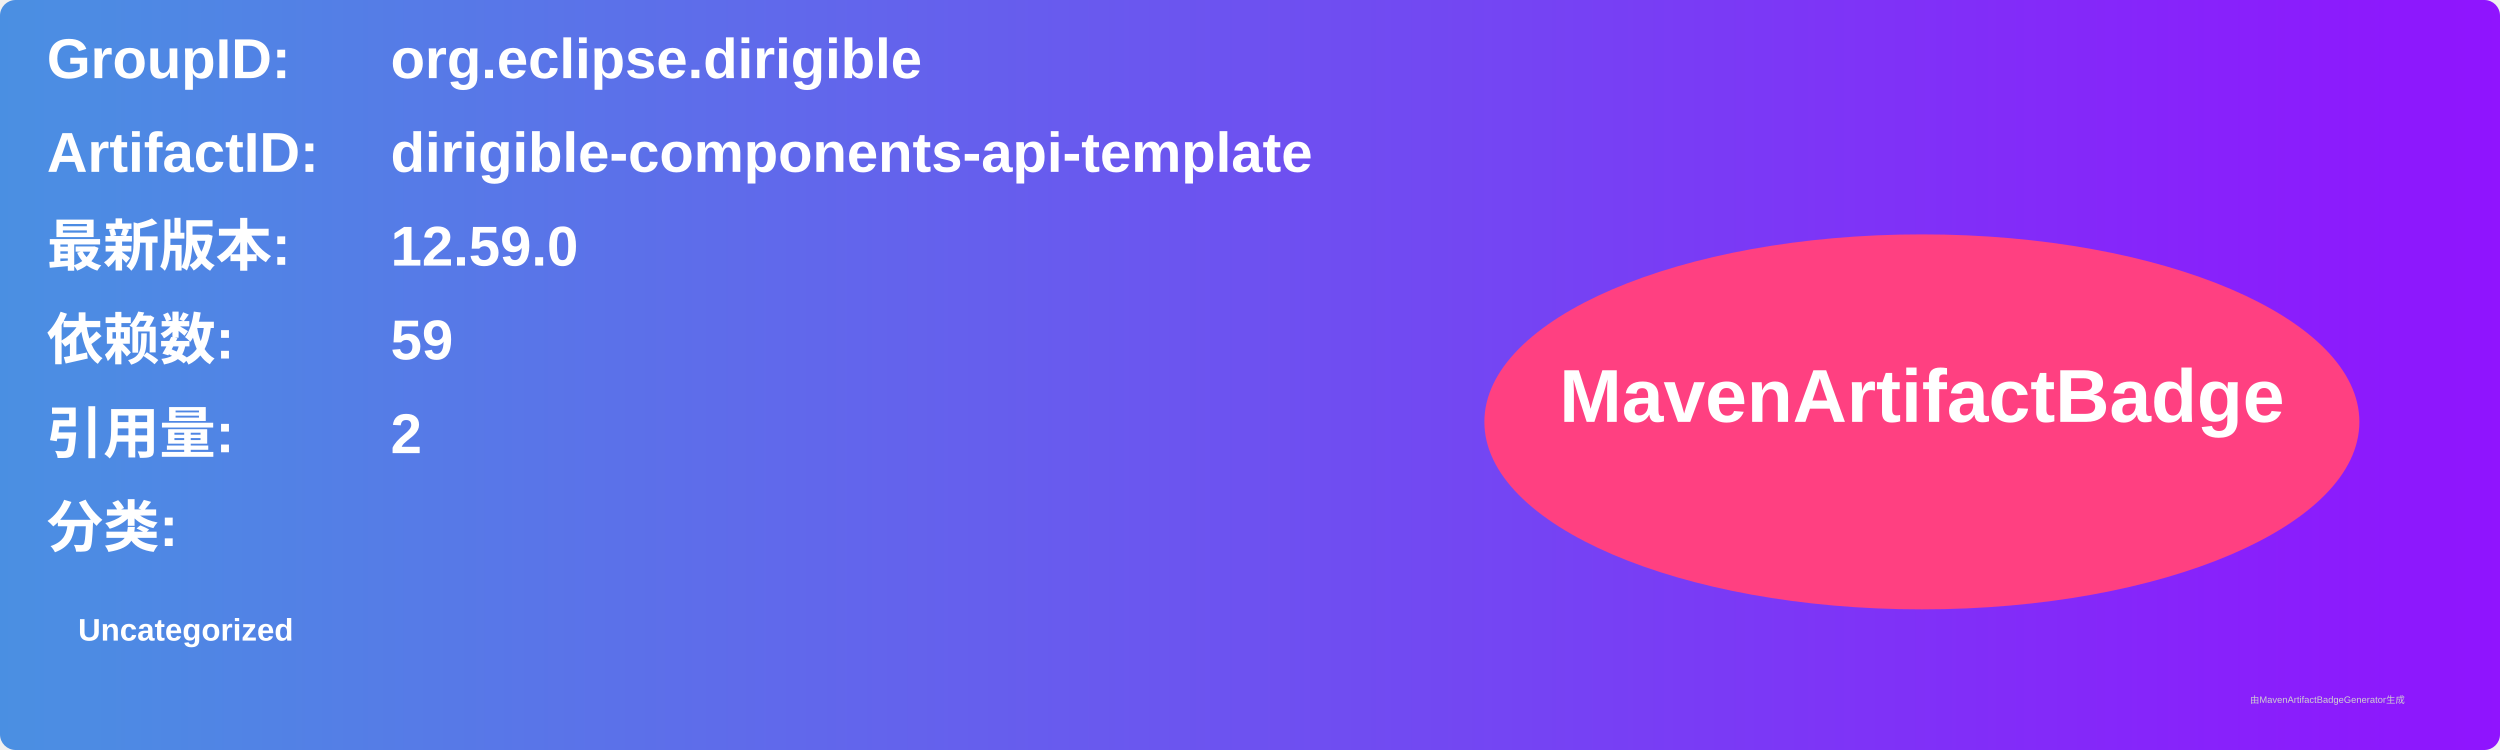
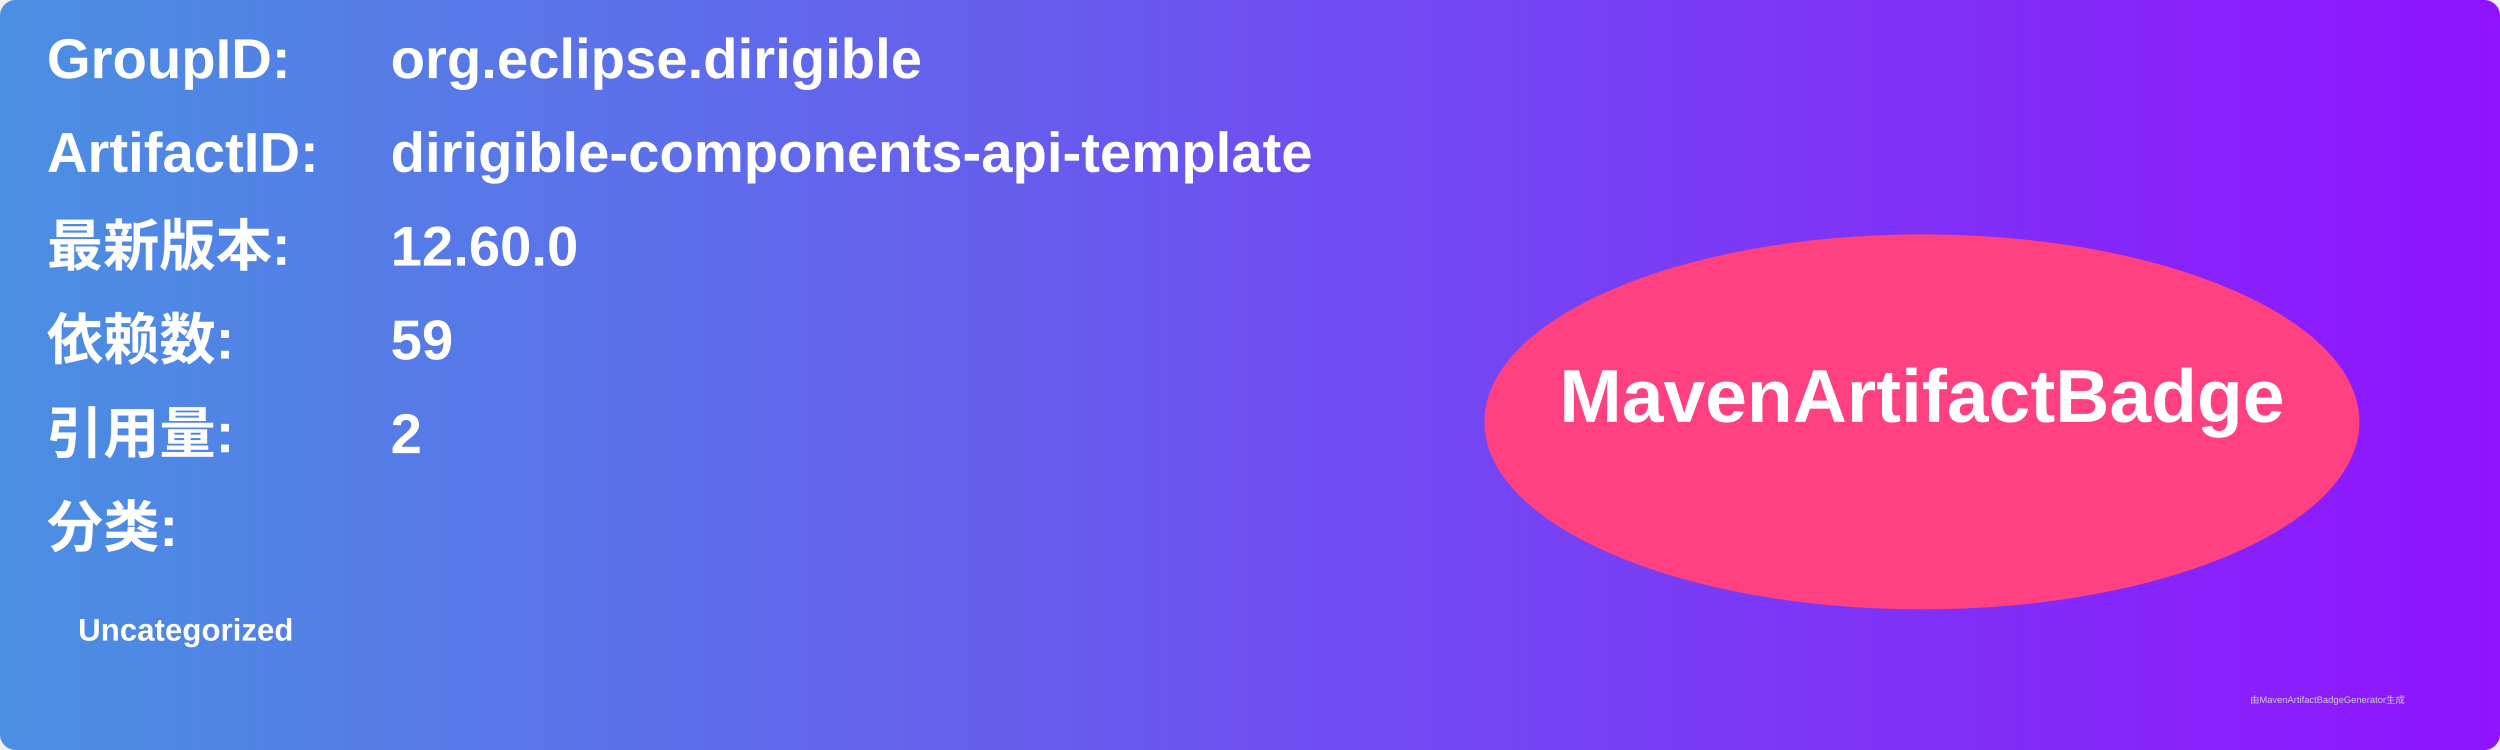
<svg xmlns="http://www.w3.org/2000/svg" width="800" height="240" viewBox="0 0 800 240">
  <linearGradient id="grad" x1="0%" y1="0%" x2="100%" y2="0%">
    <stop offset="0%" stop-color="#4a90e2" />
    <stop offset="100%" stop-color="#9013fe" />
  </linearGradient>
  <rect width="100%" height="100%" rx="5" ry="5" fill="url(#grad)" />
  <g transform="translate(15, 15)">
    <text x="0" y="10" font-family="Arial" font-size="18" fill="white" font-weight="bold" width="260">GroupID:</text>
    <text x="110" y="10" font-family="Arial" font-size="18" fill="white" font-weight="bold" width="460">org.eclipse.dirigible</text>
    <text x="0" y="40" font-family="Arial" font-size="18" fill="white" font-weight="bold" width="260">ArtifactID:</text>
    <text x="110" y="40" font-family="Arial" font-size="18" fill="white" font-weight="bold" width="460">dirigible-components-api-template</text>
    <text x="0" y="70" font-family="Arial" font-size="18" fill="white" font-weight="bold">最新版本:</text>
    <text x="110" y="70" font-family="Arial" font-size="18" fill="white" font-weight="bold">
-       <tspan font-weight="bold">12.59.0</tspan>
+       <tspan font-weight="bold">12.60.0</tspan>
    </text>
    <text x="0" y="100" font-family="Arial" font-size="18" fill="white" font-weight="bold">依赖数: </text>
    <text x="110" y="100" font-family="Arial" font-size="18" fill="white">
      <tspan font-weight="bold">59</tspan>
    </text>
    <text x="0" y="130" font-family="Arial" font-size="18" fill="white" font-weight="bold">引用量: </text>
    <text x="110" y="130" font-family="Arial" font-size="18" fill="white">
      <tspan font-weight="bold">2</tspan>
    </text>
    <text x="0" y="160" font-family="Arial" font-size="18" fill="white" font-weight="bold">分类:</text>
    <text x="10" y="190" font-family="Arial" font-size="10" fill="white">
      <tspan font-weight="bold">Uncategorized</tspan>
    </text>
    <ellipse cx="600" cy="120" rx="140" ry="60" fill="#ff4081" />
    <text x="600" y="120" text-anchor="middle" font-family="Arial" font-size="24" fill="white" font-weight="bold">MavenArtifactBadge</text>
  </g>
  <text x="720" y="225" font-family="Arial" font-size="3" fill="#d0d0d0">由MavenArtifactBadgeGenerator生成</text>
</svg>
